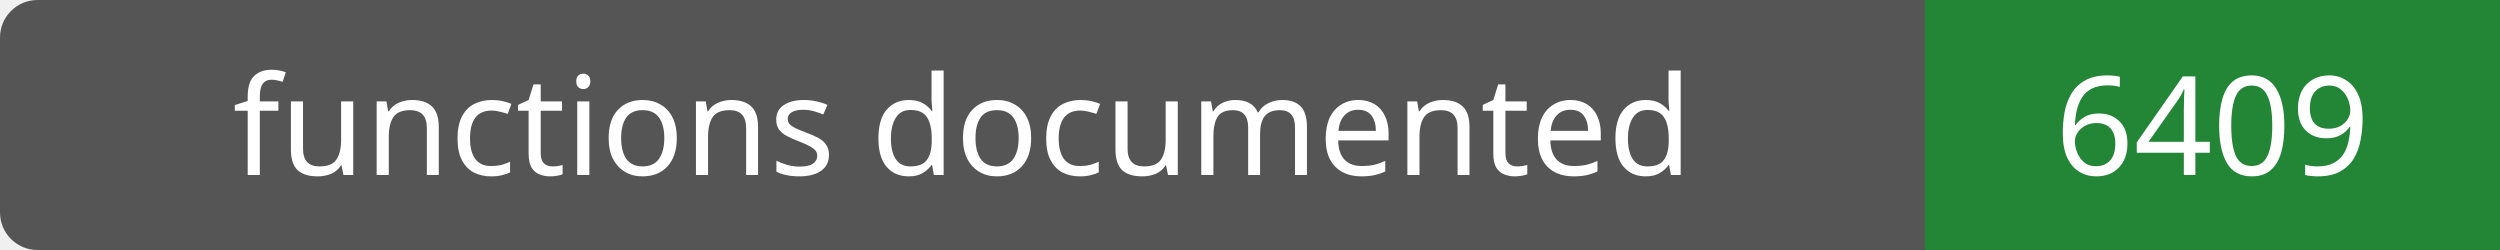
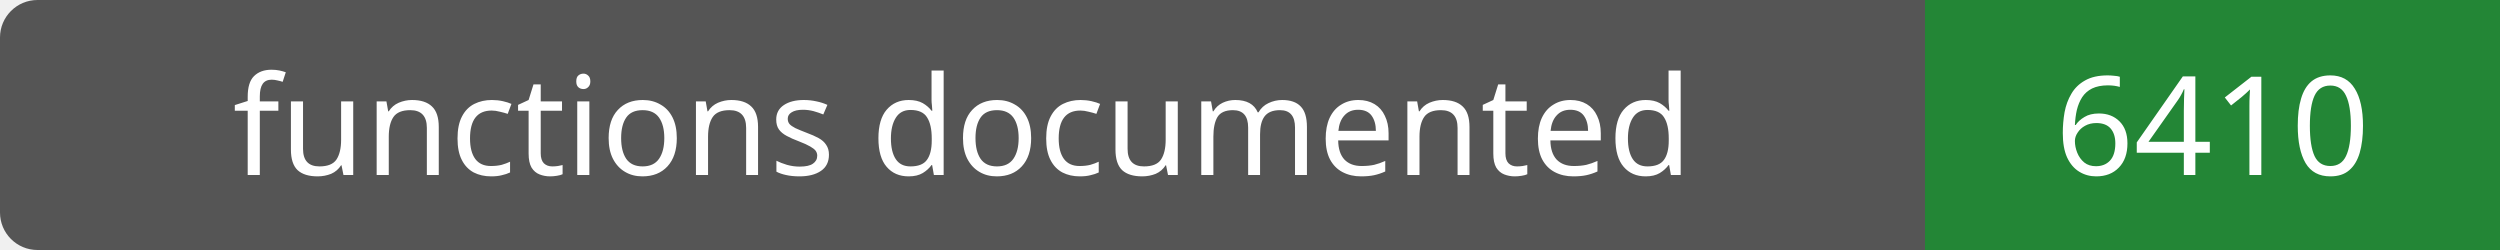
- <svg xmlns="http://www.w3.org/2000/svg" width="200" height="20" role="img" aria-label="functions documented: 6409">
+ <svg xmlns="http://www.w3.org/2000/svg" width="200" height="20" role="img" aria-label="functions documented: 6410">
  <rect width="200" height="20" rx="3" fill="#555" />
  <path fill="#238636" d="M154 0h46v20H154z" />
  <g fill="#fff" text-anchor="middle" font-family="Verdana,sans-serif" font-size="11">
    <text x="77.0" y="14">functions documented</text>
-     <text x="177.0" y="14">6409</text>
+     <text x="177.0" y="14">6410</text>
  </g>
</svg>
